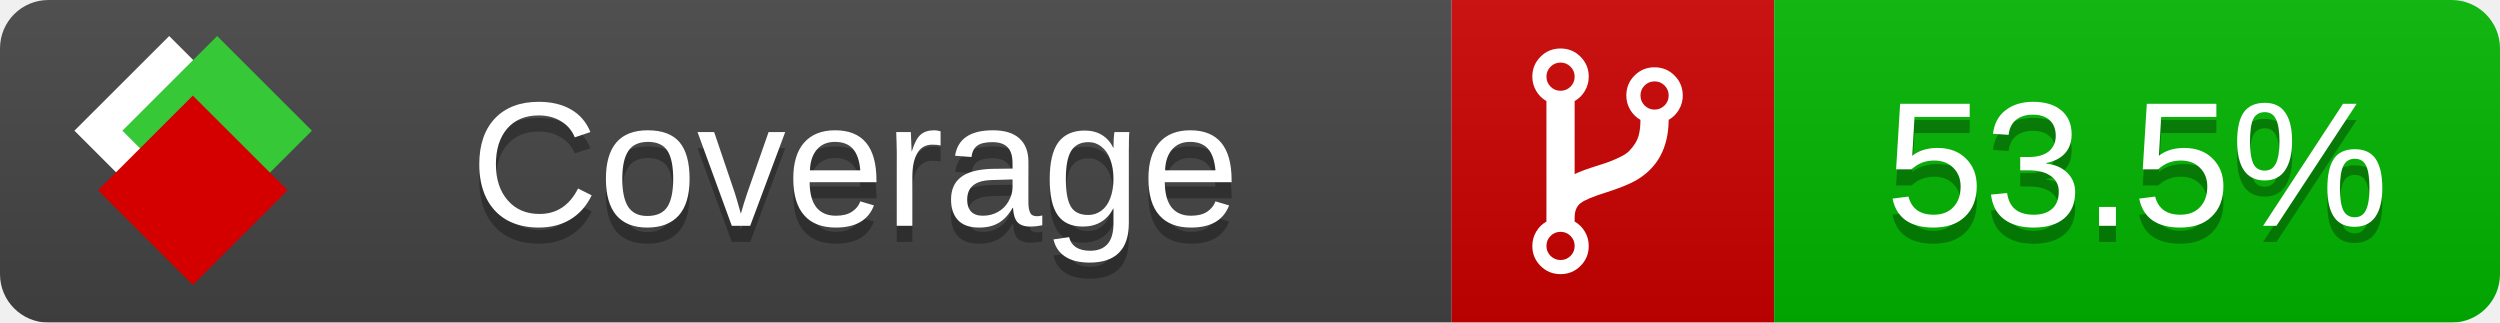
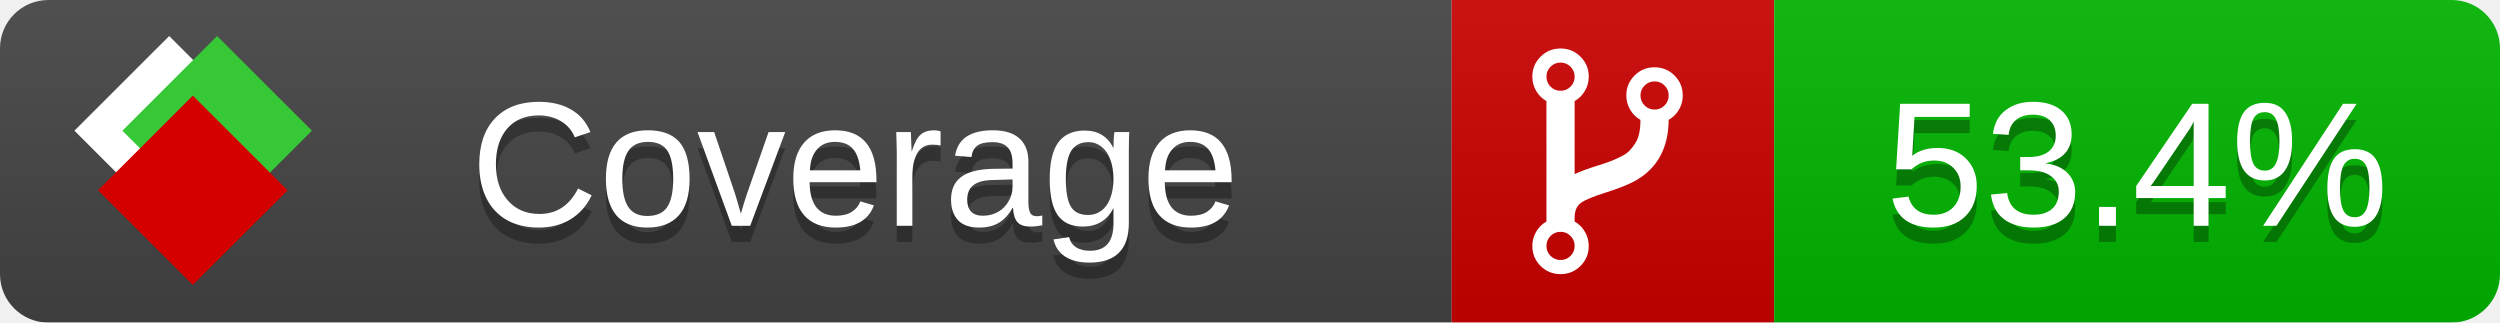
<svg xmlns="http://www.w3.org/2000/svg" xmlns:xlink="http://www.w3.org/1999/xlink" width="155" height="20">
  <style type="text/css">
          
            @keyframes fade1 {
                0% { visibility: visible; opacity: 1; }
               23% { visibility: visible; opacity: 1; }
               25% { visibility: hidden; opacity: 0; }
               48% { visibility: hidden; opacity: 0; }
               50% { visibility: hidden; opacity: 0; }
               73% { visibility: hidden; opacity: 0; }
               75% { visibility: hidden; opacity: 0; }
               98% { visibility: hidden; opacity: 0; }
              100% { visibility: visible; opacity: 1; }
            }
            @keyframes fade2 {
                0% { visibility: hidden; opacity: 0; }
               23% { visibility: hidden; opacity: 0; }
               25% { visibility: visible; opacity: 1; }
               48% { visibility: visible; opacity: 1; }
               50% { visibility: hidden; opacity: 0; }
               73% { visibility: hidden; opacity: 0; }
               75% { visibility: hidden; opacity: 0; }
               98% { visibility: hidden; opacity: 0; }
              100% { visibility: hidden; opacity: 0; }
            }
            @keyframes fade3 {
                0% { visibility: hidden; opacity: 0; }
               23% { visibility: hidden; opacity: 0; }
               25% { visibility: hidden; opacity: 0; }
               48% { visibility: hidden; opacity: 0; }
               50% { visibility: visible; opacity: 1; }
               73% { visibility: visible; opacity: 1; }
               75% { visibility: hidden; opacity: 0; }
               98% { visibility: hidden; opacity: 0; }
              100% { visibility: hidden; opacity: 0; }
            }
            @keyframes fade4 {
                0% { visibility: hidden; opacity: 0; }
               23% { visibility: hidden; opacity: 0; }
               25% { visibility: hidden; opacity: 0; }
               48% { visibility: hidden; opacity: 0; }
               50% { visibility: hidden; opacity: 0; }
               73% { visibility: hidden; opacity: 0; }
               75% { visibility: visible; opacity: 1; }
               98% { visibility: visible; opacity: 1; }
              100% { visibility: hidden; opacity: 0; }
            }
            .linecoverage {
                animation-duration: 15s;
                animation-name: fade1;
                animation-iteration-count: infinite;
            }
            .branchcoverage {
                animation-duration: 15s;
                animation-name: fade2;
                animation-iteration-count: infinite;
            }
            .methodcoverage {
                animation-duration: 15s;
                animation-name: fade3;
                animation-iteration-count: infinite;
            }
            .fullmethodcoverage {
                animation-duration: 15s;
                animation-name: fade4;
                animation-iteration-count: infinite;
            }
          
    </style>
  <defs>
    <linearGradient id="gradient" x2="0" y2="100%">
      <stop offset="0" stop-color="#bbb" stop-opacity=".1" />
      <stop offset="1" stop-opacity=".1" />
    </linearGradient>
    <linearGradient id="c">
      <stop offset="0" stop-color="#d40000" />
      <stop offset="1" stop-color="#ff2a2a" />
    </linearGradient>
    <linearGradient id="a">
      <stop offset="0" stop-color="#e0e0de" />
      <stop offset="1" stop-color="#fff" />
    </linearGradient>
    <linearGradient id="b">
      <stop offset="0" stop-color="#37c837" />
      <stop offset="1" stop-color="#217821" />
    </linearGradient>
    <linearGradient xlink:href="#a" id="e" x1="106.44" x2="69.96" y1="-11.96" y2="-46.84" gradientTransform="matrix(-.8426 -.00045 -.00045 -.8426 -94.27 -75.82)" gradientUnits="userSpaceOnUse" />
    <linearGradient xlink:href="#b" id="f" x1="56.19" x2="77.97" y1="-23.45" y2="10.62" gradientTransform="matrix(.8426 .00045 .00045 .8426 94.27 75.82)" gradientUnits="userSpaceOnUse" />
    <linearGradient xlink:href="#c" id="g" x1="79.98" x2="132.9" y1="10.79" y2="10.79" gradientTransform="matrix(.8426 .00045 .00045 .8426 94.27 75.82)" gradientUnits="userSpaceOnUse" />
    <mask id="mask">
      <rect width="155" height="20" rx="3" fill="#fff" />
    </mask>
    <g id="icon" transform="matrix(.04486 0 0 .04481 -.48 -.63)">
      <rect width="52.92" height="52.92" x="-109.72" y="-27.13" fill="url(#e)" transform="rotate(-135)" />
      <rect width="52.92" height="52.92" x="70.19" y="-39.18" fill="url(#f)" transform="rotate(45)" />
      <rect width="52.92" height="52.92" x="80.05" y="-15.74" fill="url(#g)" transform="rotate(45)" />
    </g>
  </defs>
  <g mask="url(#mask)">
    <rect x="0" y="0" width="90" height="20" fill="#444" />
    <rect x="90" y="0" width="20" height="20" fill="#c00" />
    <rect x="110" y="0" width="45" height="20" fill="#00B600" />
    <rect x="0" y="0" width="155" height="20" fill="url(#gradient)" />
  </g>
  <g>
    <path class="" fill="#fff" d="m 97.628,15.247 q 0,-0.364 -0.255,-0.619 -0.255,-0.255 -0.619,-0.255 -0.364,0 -0.619,0.255 -0.255,0.255 -0.255,0.619 0,0.364 0.255,0.619 0.255,0.255 0.619,0.255 0.364,0 0.619,-0.255 0.255,-0.255 0.255,-0.619 z m 0,-10.493 q 0,-0.364 -0.255,-0.619 -0.255,-0.255 -0.619,-0.255 -0.364,0 -0.619,0.255 -0.255,0.255 -0.255,0.619 0,0.364 0.255,0.619 0.255,0.255 0.619,0.255 0.364,0 0.619,-0.255 0.255,-0.255 0.255,-0.619 z m 5.83,1.166 q 0,-0.364 -0.255,-0.619 -0.255,-0.255 -0.619,-0.255 -0.364,0 -0.619,0.255 -0.255,0.255 -0.255,0.619 0,0.364 0.255,0.619 0.255,0.255 0.619,0.255 0.364,0 0.619,-0.255 0.255,-0.255 0.255,-0.619 z m 0.874,0 q 0,0.474 -0.237,0.879 -0.237,0.405 -0.638,0.633 -0.018,2.614 -2.059,3.771 -0.619,0.346 -1.849,0.738 -1.166,0.364 -1.544,0.647 -0.378,0.282 -0.378,0.911 l 0,0.237 q 0.401,0.228 0.638,0.633 0.237,0.405 0.237,0.879 0,0.729 -0.51,1.239 -0.51,0.51 -1.239,0.51 -0.729,0 -1.239,-0.51 -0.51,-0.51 -0.51,-1.239 0,-0.474 0.237,-0.879 0.237,-0.405 0.638,-0.633 l 0,-7.469 q -0.401,-0.228 -0.638,-0.633 -0.237,-0.405 -0.237,-0.879 0,-0.729 0.51,-1.239 0.51,-0.51 1.239,-0.51 0.729,0 1.239,0.51 0.51,0.51 0.51,1.239 0,0.474 -0.237,0.879 -0.237,0.405 -0.638,0.633 l 0,4.527 q 0.492,-0.237 1.403,-0.519 0.501,-0.155 0.797,-0.269 0.296,-0.114 0.642,-0.282 0.346,-0.169 0.537,-0.36 0.191,-0.191 0.369,-0.465 0.178,-0.273 0.255,-0.633 0.077,-0.36 0.077,-0.833 -0.401,-0.228 -0.638,-0.633 -0.237,-0.405 -0.237,-0.879 0,-0.729 0.51,-1.239 0.51,-0.51 1.239,-0.51 0.729,0 1.239,0.51 0.51,0.51 0.51,1.239 z" />
  </g>
  <g fill="#fff" text-anchor="middle" font-family="Verdana,Arial,Geneva,sans-serif" font-size="11">
    <a xlink:href="https://github.com/danielpalme/ReportGenerator" target="_top">
      <use xlink:href="#icon" transform="translate(3,1) scale(3.5)" />
    </a>
    <text x="53" y="15" fill="#010101" fill-opacity=".3">Coverage</text>
    <text x="53" y="14" fill="#fff">Coverage</text>
-     <text class="" x="132.5" y="15" fill="#010101" fill-opacity=".3">53.5%</text>
-     <text class="" x="132.5" y="14">53.5%</text>
+     <text class="" x="132.5" y="15" fill="#010101" fill-opacity=".3">53.4%</text>
+     <text class="" x="132.5" y="14">53.4%</text>
  </g>
  <g>
    <rect class="" x="90" y="0" width="65" height="20" fill-opacity="0" />
  </g>
</svg>
